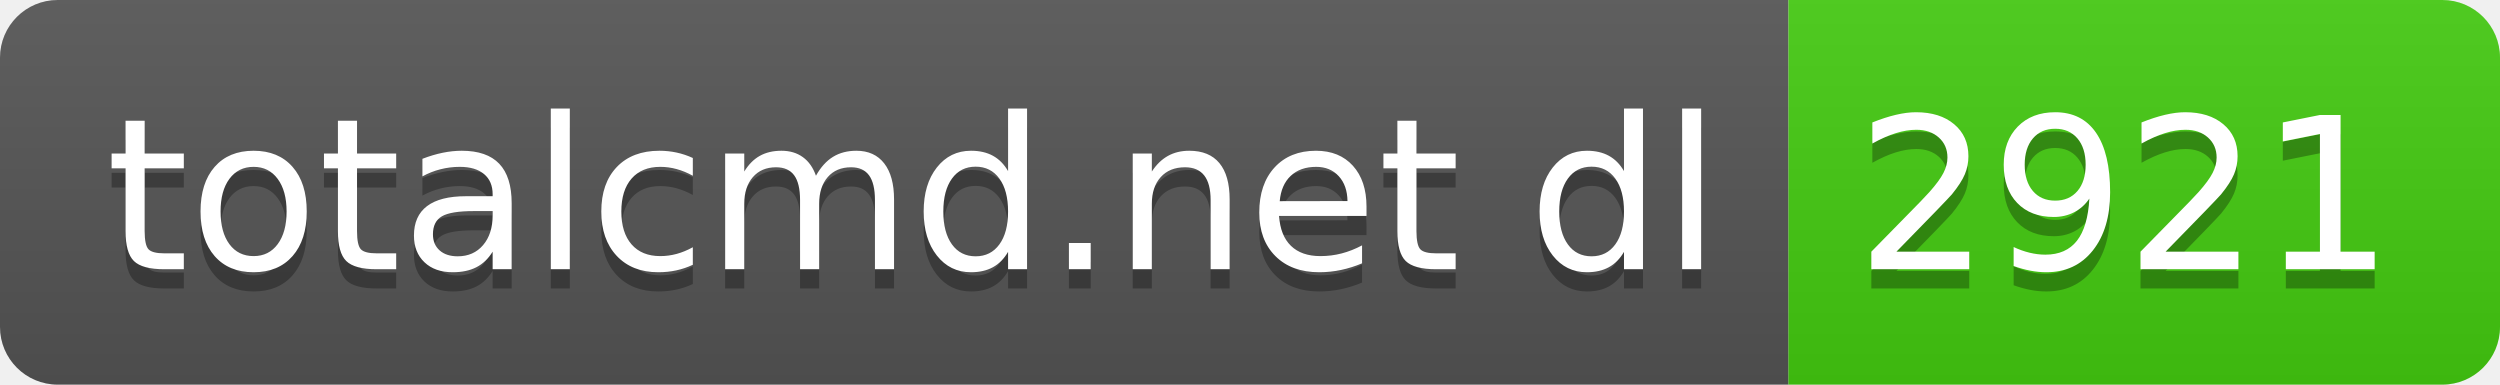
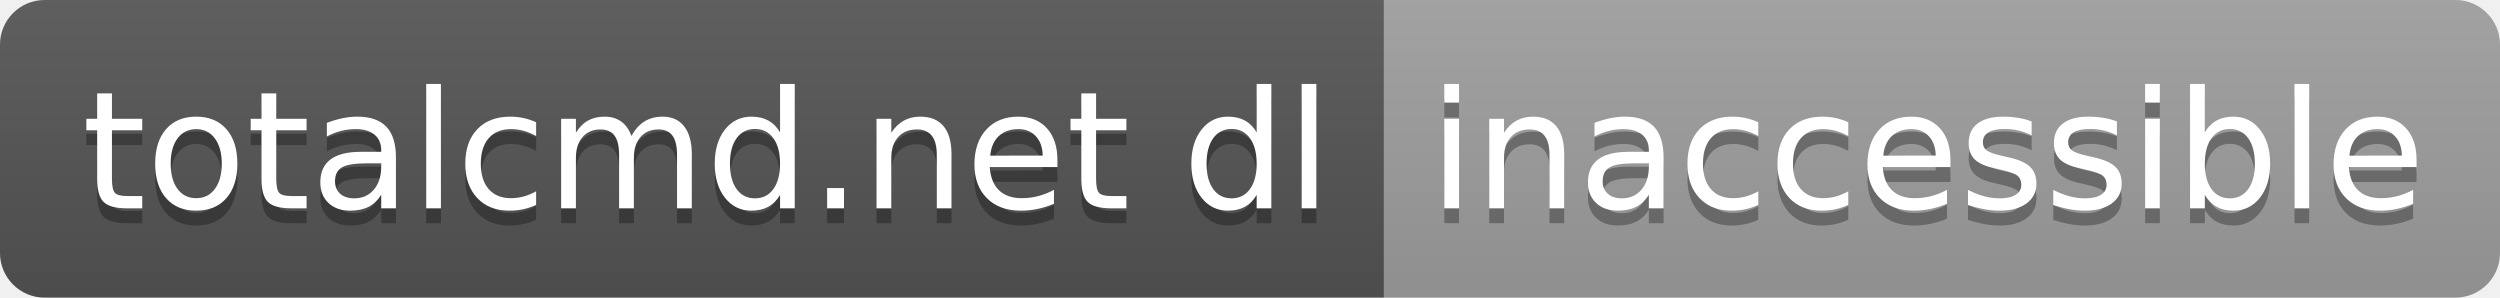
- <svg xmlns="http://www.w3.org/2000/svg" width="130" height="20" role="img" aria-label="totalcmd.net dl: 2921">
+ <svg xmlns="http://www.w3.org/2000/svg" width="168" height="20" role="img" aria-label="totalcmd.net dl: inaccessible">
  <linearGradient id="s" x2="0" y2="100%">
    <stop offset="0" stop-color="#bbb" stop-opacity=".1" />
    <stop offset="1" stop-opacity=".1" />
  </linearGradient>
  <clipPath id="r">
-     <rect width="130" height="20" rx="3" fill="#fff" />
+     <rect width="168" height="20" rx="3" fill="#fff" />
  </clipPath>
  <g clip-path="url(#r)">
    <rect width="93" height="20" fill="#555" />
-     <rect x="93" width="37" height="20" fill="#4c1" />
-     <rect width="130" height="20" fill="url(#s)" />
+     <rect x="93" width="75" height="20" fill="#9f9f9f" />
+     <rect width="168" height="20" fill="url(#s)" />
  </g>
  <g fill="#fff" text-anchor="middle" font-family="Verdana,Geneva,DejaVu Sans,sans-serif" text-rendering="geometricPrecision" font-size="110">
    <text aria-hidden="true" x="475" y="150" fill="#010101" fill-opacity=".3" transform="scale(.1)" textLength="830">totalcmd.net dl</text>
    <text x="475" y="140" transform="scale(.1)" fill="#fff" textLength="830">totalcmd.net dl</text>
-     <text aria-hidden="true" x="1105" y="150" fill="#010101" fill-opacity=".3" transform="scale(.1)" textLength="270">2921</text>
-     <text x="1105" y="140" transform="scale(.1)" fill="#fff" textLength="270">2921</text>
+     <text aria-hidden="true" x="1295" y="150" fill="#010101" fill-opacity=".3" transform="scale(.1)" textLength="650">inaccessible</text>
+     <text x="1295" y="140" transform="scale(.1)" fill="#fff" textLength="650">inaccessible</text>
  </g>
</svg>
